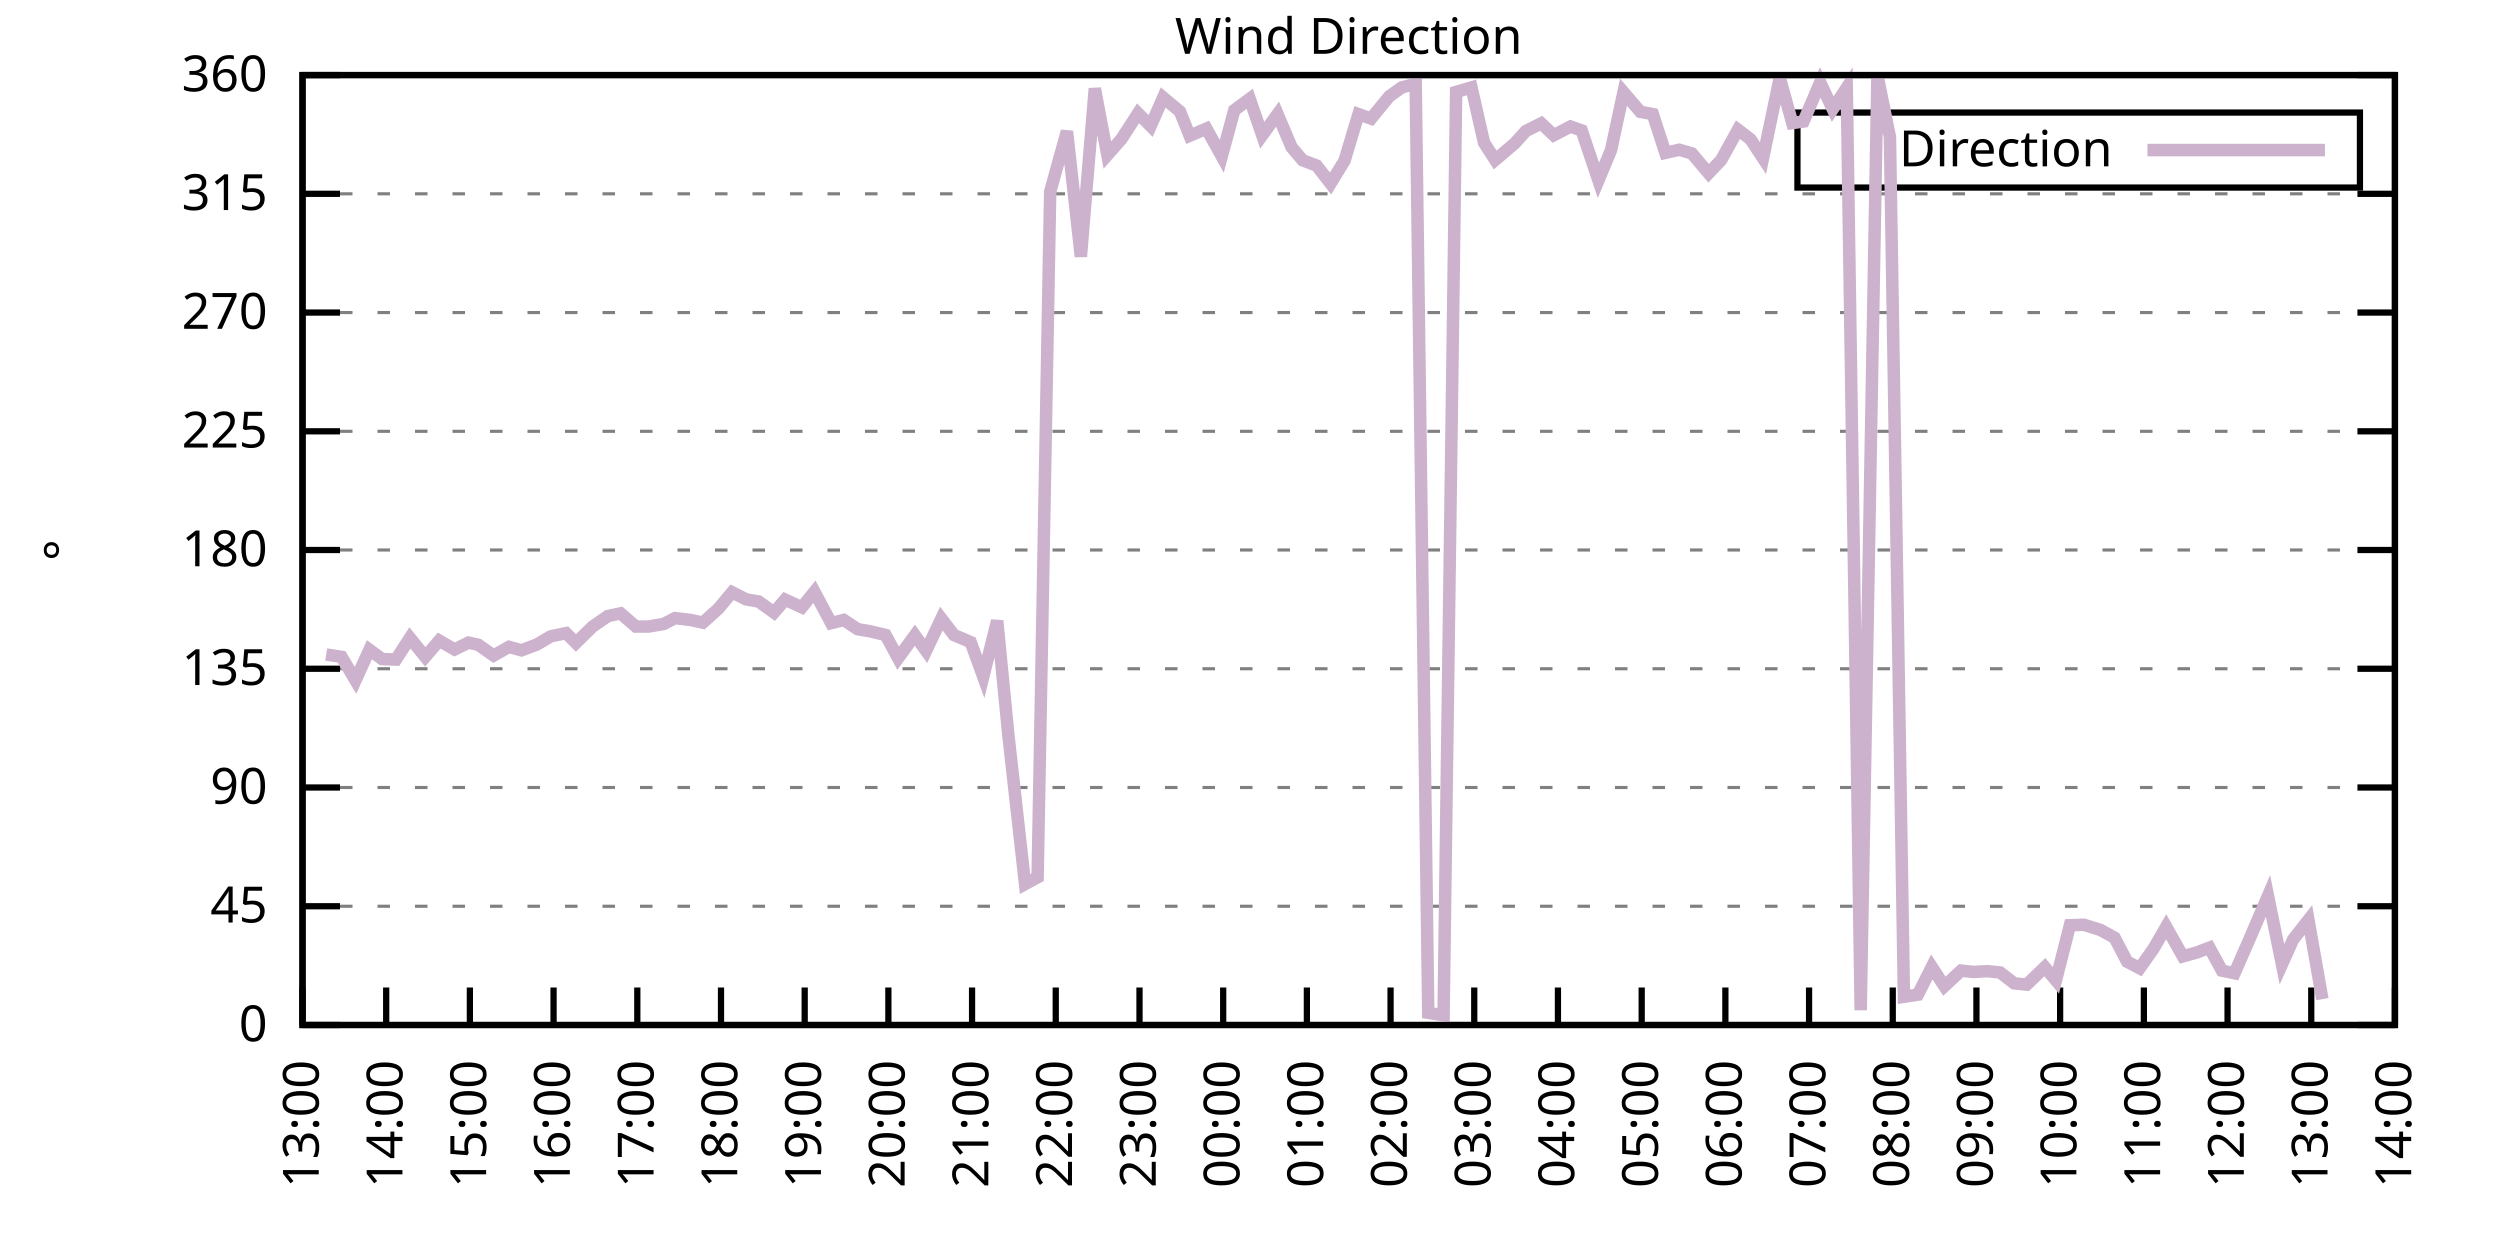
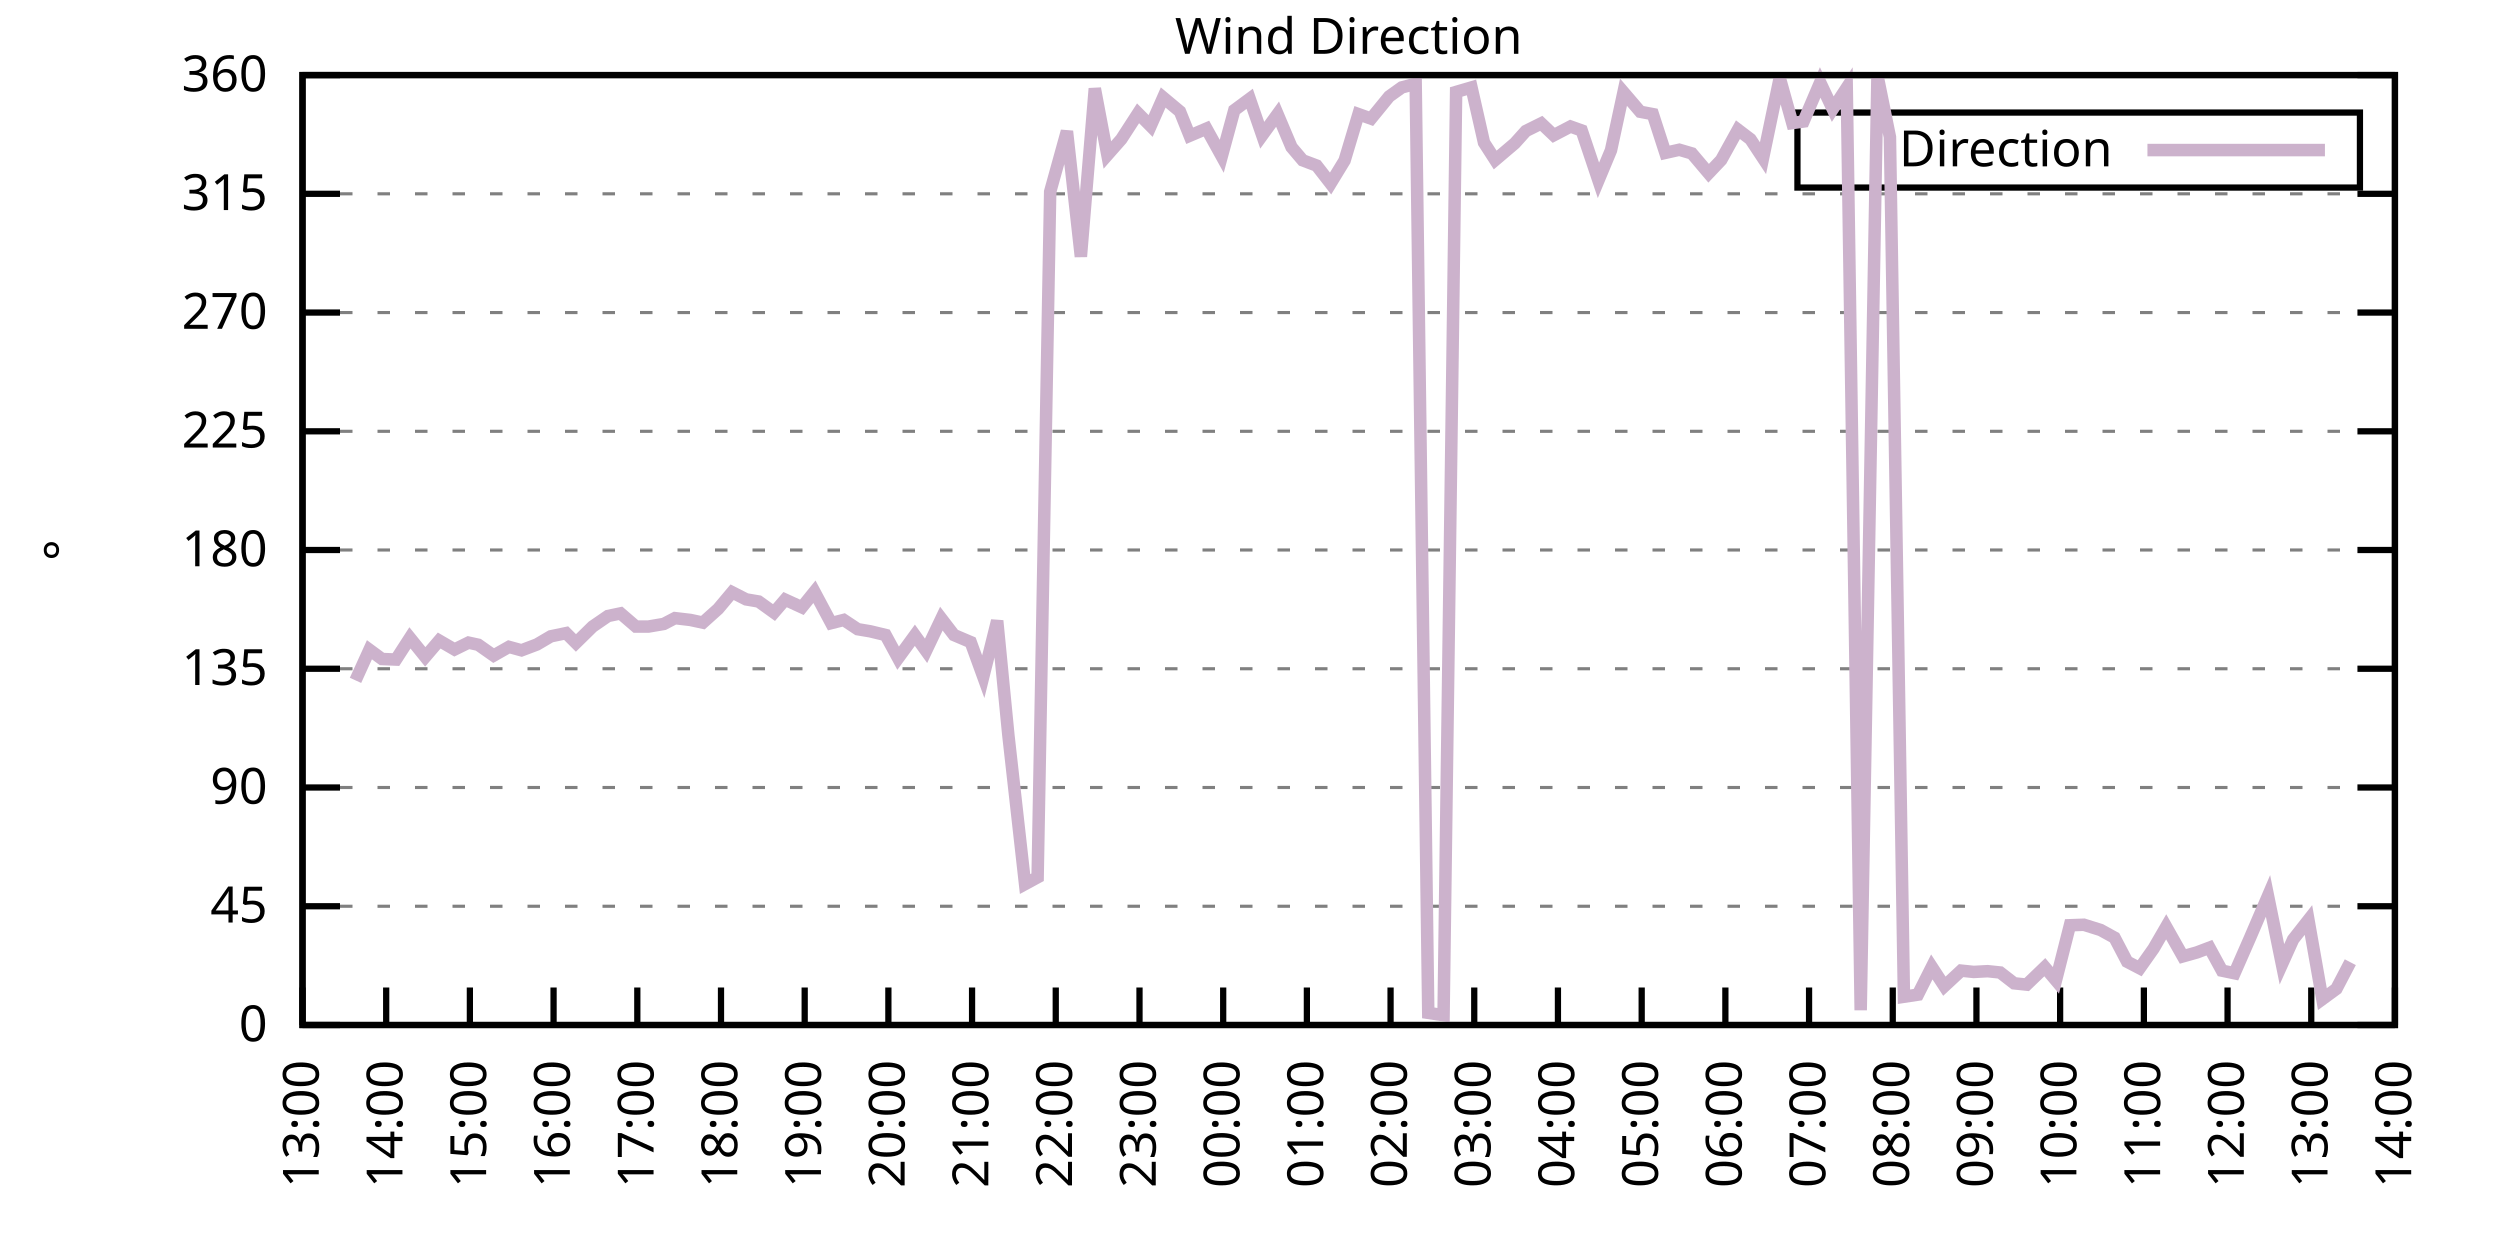
<svg xmlns="http://www.w3.org/2000/svg" xmlns:xlink="http://www.w3.org/1999/xlink" width="400" height="200" viewBox="0 0 400 200">
  <g id="gnuplot_canvas">
    <rect x="0" y="0" width="400" height="200" fill="none" />
    <defs>
      <circle id="gpDot" r="0.5" stroke-width="0.5" stroke="currentColor" />
      <path id="gpPt0" stroke-width="0.333" stroke="currentColor" d="M-1,0 h2 M0,-1 v2" />
      <path id="gpPt1" stroke-width="0.333" stroke="currentColor" d="M-1,-1 L1,1 M1,-1 L-1,1" />
      <path id="gpPt2" stroke-width="0.333" stroke="currentColor" d="M-1,0 L1,0 M0,-1 L0,1 M-1,-1 L1,1 M-1,1 L1,-1" />
      <rect id="gpPt3" stroke-width="0.333" stroke="currentColor" x="-1" y="-1" width="2" height="2" />
      <rect id="gpPt4" stroke-width="0.333" stroke="currentColor" fill="currentColor" x="-1" y="-1" width="2" height="2" />
      <circle id="gpPt5" stroke-width="0.333" stroke="currentColor" cx="0" cy="0" r="1" />
      <use xlink:href="#gpPt5" id="gpPt6" fill="currentColor" stroke="none" />
      <path id="gpPt7" stroke-width="0.333" stroke="currentColor" d="M0,-1.33 L-1.33,0.67 L1.33,0.67 z" />
      <use xlink:href="#gpPt7" id="gpPt8" fill="currentColor" stroke="none" />
      <use xlink:href="#gpPt7" id="gpPt9" stroke="currentColor" transform="rotate(180)" />
      <use xlink:href="#gpPt9" id="gpPt10" fill="currentColor" stroke="none" />
      <use xlink:href="#gpPt3" id="gpPt11" stroke="currentColor" transform="rotate(45)" />
      <use xlink:href="#gpPt11" id="gpPt12" fill="currentColor" stroke="none" />
      <path id="gpPt13" stroke-width="0.333" stroke="currentColor" d="M0,1.330 L1.265,0.411 L0.782,-1.067 L-0.782,-1.076 L-1.265,0.411 z" />
      <use xlink:href="#gpPt13" id="gpPt14" fill="currentColor" stroke="none" />
      <filter id="textbox" filterUnits="objectBoundingBox" x="0" y="0" height="1" width="1">
        <feFlood flood-color="white" flood-opacity="1" result="bgnd" />
        <feComposite in="SourceGraphic" in2="bgnd" operator="atop" />
      </filter>
      <filter id="greybox" filterUnits="objectBoundingBox" x="0" y="0" height="1" width="1">
        <feFlood flood-color="lightgrey" flood-opacity="1" result="grey" />
        <feComposite in="SourceGraphic" in2="grey" operator="atop" />
      </filter>
    </defs>
    <g fill="none" color="white" stroke="currentColor" stroke-width="1.00" stroke-linecap="butt" stroke-linejoin="miter">
</g>
    <g fill="none" color="black" stroke="currentColor" stroke-width="1.00" stroke-linecap="butt" stroke-linejoin="miter">
      <g stroke="none" shape-rendering="crispEdges">
        <polygon fill="rgb(255, 255, 255)" points="48.40,164.00 383.18,164.00 383.18,12.02 48.40,12.02 " />
      </g>
    </g>
    <g fill="none" color="black" stroke="currentColor" stroke-width="1.00" stroke-linecap="butt" stroke-linejoin="miter">
</g>
    <g fill="none" color="black" stroke="black" stroke-width="0.50" stroke-linecap="butt" stroke-linejoin="miter">
</g>
    <g fill="none" color="gray" stroke="currentColor" stroke-width="0.50" stroke-linecap="butt" stroke-linejoin="miter">
      <path stroke="gray" stroke-dasharray="2,4" class="gridline" d="M48.40,164.00 L383.19,164.00  " />
    </g>
    <g fill="none" color="gray" stroke="gray" stroke-width="1.00" stroke-linecap="butt" stroke-linejoin="miter">
</g>
    <g fill="none" color="black" stroke="currentColor" stroke-width="1.00" stroke-linecap="butt" stroke-linejoin="miter">
      <path stroke="black" d="M48.40,164.00 L54.40,164.00 M383.19,164.00 L377.19,164.00  " />
      <g transform="translate(42.80,166.60)" stroke="none" fill="black" font-family="Sans" font-size="8.00" text-anchor="end">
        <text>
          <tspan font-family="Sans"> 0</tspan>
        </text>
      </g>
    </g>
    <g fill="none" color="black" stroke="currentColor" stroke-width="1.00" stroke-linecap="butt" stroke-linejoin="miter">
</g>
    <g fill="none" color="black" stroke="black" stroke-width="0.50" stroke-linecap="butt" stroke-linejoin="miter">
</g>
    <g fill="none" color="gray" stroke="currentColor" stroke-width="0.50" stroke-linecap="butt" stroke-linejoin="miter">
      <path stroke="gray" stroke-dasharray="2,4" class="gridline" d="M48.40,145.00 L383.19,145.00  " />
    </g>
    <g fill="none" color="gray" stroke="gray" stroke-width="1.00" stroke-linecap="butt" stroke-linejoin="miter">
</g>
    <g fill="none" color="black" stroke="currentColor" stroke-width="1.00" stroke-linecap="butt" stroke-linejoin="miter">
      <path stroke="black" d="M48.40,145.00 L54.40,145.00 M383.19,145.00 L377.19,145.00  " />
      <g transform="translate(42.80,147.60)" stroke="none" fill="black" font-family="Sans" font-size="8.00" text-anchor="end">
        <text>
          <tspan font-family="Sans"> 45</tspan>
        </text>
      </g>
    </g>
    <g fill="none" color="black" stroke="currentColor" stroke-width="1.00" stroke-linecap="butt" stroke-linejoin="miter">
</g>
    <g fill="none" color="black" stroke="black" stroke-width="0.50" stroke-linecap="butt" stroke-linejoin="miter">
</g>
    <g fill="none" color="gray" stroke="currentColor" stroke-width="0.50" stroke-linecap="butt" stroke-linejoin="miter">
      <path stroke="gray" stroke-dasharray="2,4" class="gridline" d="M48.40,126.00 L383.19,126.00  " />
    </g>
    <g fill="none" color="gray" stroke="gray" stroke-width="1.00" stroke-linecap="butt" stroke-linejoin="miter">
</g>
    <g fill="none" color="black" stroke="currentColor" stroke-width="1.00" stroke-linecap="butt" stroke-linejoin="miter">
      <path stroke="black" d="M48.40,126.00 L54.40,126.00 M383.19,126.00 L377.19,126.00  " />
      <g transform="translate(42.80,128.60)" stroke="none" fill="black" font-family="Sans" font-size="8.00" text-anchor="end">
        <text>
          <tspan font-family="Sans"> 90</tspan>
        </text>
      </g>
    </g>
    <g fill="none" color="black" stroke="currentColor" stroke-width="1.00" stroke-linecap="butt" stroke-linejoin="miter">
</g>
    <g fill="none" color="black" stroke="black" stroke-width="0.50" stroke-linecap="butt" stroke-linejoin="miter">
</g>
    <g fill="none" color="gray" stroke="currentColor" stroke-width="0.50" stroke-linecap="butt" stroke-linejoin="miter">
      <path stroke="gray" stroke-dasharray="2,4" class="gridline" d="M48.40,107.00 L383.19,107.00  " />
    </g>
    <g fill="none" color="gray" stroke="gray" stroke-width="1.00" stroke-linecap="butt" stroke-linejoin="miter">
</g>
    <g fill="none" color="black" stroke="currentColor" stroke-width="1.00" stroke-linecap="butt" stroke-linejoin="miter">
      <path stroke="black" d="M48.40,107.00 L54.40,107.00 M383.19,107.00 L377.19,107.00  " />
      <g transform="translate(42.80,109.60)" stroke="none" fill="black" font-family="Sans" font-size="8.00" text-anchor="end">
        <text>
          <tspan font-family="Sans"> 135</tspan>
        </text>
      </g>
    </g>
    <g fill="none" color="black" stroke="currentColor" stroke-width="1.00" stroke-linecap="butt" stroke-linejoin="miter">
</g>
    <g fill="none" color="black" stroke="black" stroke-width="0.50" stroke-linecap="butt" stroke-linejoin="miter">
</g>
    <g fill="none" color="gray" stroke="currentColor" stroke-width="0.50" stroke-linecap="butt" stroke-linejoin="miter">
      <path stroke="gray" stroke-dasharray="2,4" class="gridline" d="M48.40,88.00 L383.19,88.00  " />
    </g>
    <g fill="none" color="gray" stroke="gray" stroke-width="1.00" stroke-linecap="butt" stroke-linejoin="miter">
</g>
    <g fill="none" color="black" stroke="currentColor" stroke-width="1.00" stroke-linecap="butt" stroke-linejoin="miter">
      <path stroke="black" d="M48.40,88.00 L54.40,88.00 M383.19,88.00 L377.19,88.00  " />
      <g transform="translate(42.80,90.60)" stroke="none" fill="black" font-family="Sans" font-size="8.00" text-anchor="end">
        <text>
          <tspan font-family="Sans"> 180</tspan>
        </text>
      </g>
    </g>
    <g fill="none" color="black" stroke="currentColor" stroke-width="1.00" stroke-linecap="butt" stroke-linejoin="miter">
</g>
    <g fill="none" color="black" stroke="black" stroke-width="0.50" stroke-linecap="butt" stroke-linejoin="miter">
</g>
    <g fill="none" color="gray" stroke="currentColor" stroke-width="0.50" stroke-linecap="butt" stroke-linejoin="miter">
      <path stroke="gray" stroke-dasharray="2,4" class="gridline" d="M48.40,69.01 L383.19,69.01  " />
    </g>
    <g fill="none" color="gray" stroke="gray" stroke-width="1.00" stroke-linecap="butt" stroke-linejoin="miter">
</g>
    <g fill="none" color="black" stroke="currentColor" stroke-width="1.00" stroke-linecap="butt" stroke-linejoin="miter">
      <path stroke="black" d="M48.40,69.01 L54.40,69.01 M383.19,69.01 L377.19,69.01  " />
      <g transform="translate(42.80,71.61)" stroke="none" fill="black" font-family="Sans" font-size="8.00" text-anchor="end">
        <text>
          <tspan font-family="Sans"> 225</tspan>
        </text>
      </g>
    </g>
    <g fill="none" color="black" stroke="currentColor" stroke-width="1.00" stroke-linecap="butt" stroke-linejoin="miter">
</g>
    <g fill="none" color="black" stroke="black" stroke-width="0.50" stroke-linecap="butt" stroke-linejoin="miter">
</g>
    <g fill="none" color="gray" stroke="currentColor" stroke-width="0.50" stroke-linecap="butt" stroke-linejoin="miter">
      <path stroke="gray" stroke-dasharray="2,4" class="gridline" d="M48.40,50.01 L383.19,50.01  " />
    </g>
    <g fill="none" color="gray" stroke="gray" stroke-width="1.00" stroke-linecap="butt" stroke-linejoin="miter">
</g>
    <g fill="none" color="black" stroke="currentColor" stroke-width="1.00" stroke-linecap="butt" stroke-linejoin="miter">
      <path stroke="black" d="M48.40,50.01 L54.40,50.01 M383.19,50.01 L377.19,50.01  " />
      <g transform="translate(42.80,52.61)" stroke="none" fill="black" font-family="Sans" font-size="8.00" text-anchor="end">
        <text>
          <tspan font-family="Sans"> 270</tspan>
        </text>
      </g>
    </g>
    <g fill="none" color="black" stroke="currentColor" stroke-width="1.00" stroke-linecap="butt" stroke-linejoin="miter">
</g>
    <g fill="none" color="black" stroke="black" stroke-width="0.50" stroke-linecap="butt" stroke-linejoin="miter">
</g>
    <g fill="none" color="gray" stroke="currentColor" stroke-width="0.50" stroke-linecap="butt" stroke-linejoin="miter">
      <path stroke="gray" stroke-dasharray="2,4" class="gridline" d="M48.40,31.01 L383.19,31.01  " />
    </g>
    <g fill="none" color="gray" stroke="gray" stroke-width="1.00" stroke-linecap="butt" stroke-linejoin="miter">
</g>
    <g fill="none" color="black" stroke="currentColor" stroke-width="1.00" stroke-linecap="butt" stroke-linejoin="miter">
      <path stroke="black" d="M48.40,31.01 L54.40,31.01 M383.19,31.01 L377.19,31.01  " />
      <g transform="translate(42.80,33.61)" stroke="none" fill="black" font-family="Sans" font-size="8.00" text-anchor="end">
        <text>
          <tspan font-family="Sans"> 315</tspan>
        </text>
      </g>
    </g>
    <g fill="none" color="black" stroke="currentColor" stroke-width="1.00" stroke-linecap="butt" stroke-linejoin="miter">
</g>
    <g fill="none" color="black" stroke="black" stroke-width="0.50" stroke-linecap="butt" stroke-linejoin="miter">
</g>
    <g fill="none" color="gray" stroke="currentColor" stroke-width="0.50" stroke-linecap="butt" stroke-linejoin="miter">
      <path stroke="gray" stroke-dasharray="2,4" class="gridline" d="M48.40,12.01 L383.19,12.01  " />
    </g>
    <g fill="none" color="gray" stroke="gray" stroke-width="1.00" stroke-linecap="butt" stroke-linejoin="miter">
</g>
    <g fill="none" color="black" stroke="currentColor" stroke-width="1.00" stroke-linecap="butt" stroke-linejoin="miter">
      <path stroke="black" d="M48.40,12.01 L54.40,12.01 M383.19,12.01 L377.19,12.01  " />
      <g transform="translate(42.80,14.61)" stroke="none" fill="black" font-family="Sans" font-size="8.00" text-anchor="end">
        <text>
          <tspan font-family="Sans"> 360</tspan>
        </text>
      </g>
    </g>
    <g fill="none" color="black" stroke="currentColor" stroke-width="1.00" stroke-linecap="butt" stroke-linejoin="miter">
      <path stroke="black" d="M48.40,164.00 L48.40,158.00  " />
      <g transform="translate(51.00,169.60) rotate(270.00)" stroke="none" fill="black" font-family="Sans" font-size="8.00" text-anchor="end">
        <text>
          <tspan font-family="Sans">13:00</tspan>
        </text>
      </g>
    </g>
    <g fill="none" color="black" stroke="currentColor" stroke-width="1.00" stroke-linecap="butt" stroke-linejoin="miter">
      <path stroke="black" d="M61.79,164.00 L61.79,158.00  " />
      <g transform="translate(64.39,169.60) rotate(270.00)" stroke="none" fill="black" font-family="Sans" font-size="8.00" text-anchor="end">
        <text>
          <tspan font-family="Sans">14:00</tspan>
        </text>
      </g>
    </g>
    <g fill="none" color="black" stroke="currentColor" stroke-width="1.00" stroke-linecap="butt" stroke-linejoin="miter">
      <path stroke="black" d="M75.18,164.00 L75.18,158.00  " />
      <g transform="translate(77.78,169.60) rotate(270.00)" stroke="none" fill="black" font-family="Sans" font-size="8.00" text-anchor="end">
        <text>
          <tspan font-family="Sans">15:00</tspan>
        </text>
      </g>
    </g>
    <g fill="none" color="black" stroke="currentColor" stroke-width="1.00" stroke-linecap="butt" stroke-linejoin="miter">
      <path stroke="black" d="M88.57,164.00 L88.57,158.00  " />
      <g transform="translate(91.17,169.60) rotate(270.00)" stroke="none" fill="black" font-family="Sans" font-size="8.00" text-anchor="end">
        <text>
          <tspan font-family="Sans">16:00</tspan>
        </text>
      </g>
    </g>
    <g fill="none" color="black" stroke="currentColor" stroke-width="1.00" stroke-linecap="butt" stroke-linejoin="miter">
      <path stroke="black" d="M101.97,164.00 L101.97,158.00  " />
      <g transform="translate(104.57,169.60) rotate(270.00)" stroke="none" fill="black" font-family="Sans" font-size="8.00" text-anchor="end">
        <text>
          <tspan font-family="Sans">17:00</tspan>
        </text>
      </g>
    </g>
    <g fill="none" color="black" stroke="currentColor" stroke-width="1.00" stroke-linecap="butt" stroke-linejoin="miter">
      <path stroke="black" d="M115.36,164.00 L115.36,158.00  " />
      <g transform="translate(117.96,169.60) rotate(270.00)" stroke="none" fill="black" font-family="Sans" font-size="8.00" text-anchor="end">
        <text>
          <tspan font-family="Sans">18:00</tspan>
        </text>
      </g>
    </g>
    <g fill="none" color="black" stroke="currentColor" stroke-width="1.00" stroke-linecap="butt" stroke-linejoin="miter">
      <path stroke="black" d="M128.75,164.00 L128.75,158.00  " />
      <g transform="translate(131.35,169.60) rotate(270.00)" stroke="none" fill="black" font-family="Sans" font-size="8.00" text-anchor="end">
        <text>
          <tspan font-family="Sans">19:00</tspan>
        </text>
      </g>
    </g>
    <g fill="none" color="black" stroke="currentColor" stroke-width="1.00" stroke-linecap="butt" stroke-linejoin="miter">
      <path stroke="black" d="M142.14,164.00 L142.14,158.00  " />
      <g transform="translate(144.74,169.60) rotate(270.00)" stroke="none" fill="black" font-family="Sans" font-size="8.00" text-anchor="end">
        <text>
          <tspan font-family="Sans">20:00</tspan>
        </text>
      </g>
    </g>
    <g fill="none" color="black" stroke="currentColor" stroke-width="1.00" stroke-linecap="butt" stroke-linejoin="miter">
      <path stroke="black" d="M155.53,164.00 L155.53,158.00  " />
      <g transform="translate(158.13,169.60) rotate(270.00)" stroke="none" fill="black" font-family="Sans" font-size="8.00" text-anchor="end">
        <text>
          <tspan font-family="Sans">21:00</tspan>
        </text>
      </g>
    </g>
    <g fill="none" color="black" stroke="currentColor" stroke-width="1.00" stroke-linecap="butt" stroke-linejoin="miter">
      <path stroke="black" d="M168.92,164.00 L168.92,158.00  " />
      <g transform="translate(171.52,169.60) rotate(270.00)" stroke="none" fill="black" font-family="Sans" font-size="8.00" text-anchor="end">
        <text>
          <tspan font-family="Sans">22:00</tspan>
        </text>
      </g>
    </g>
    <g fill="none" color="black" stroke="currentColor" stroke-width="1.00" stroke-linecap="butt" stroke-linejoin="miter">
      <path stroke="black" d="M182.32,164.00 L182.32,158.00  " />
      <g transform="translate(184.92,169.60) rotate(270.00)" stroke="none" fill="black" font-family="Sans" font-size="8.00" text-anchor="end">
        <text>
          <tspan font-family="Sans">23:00</tspan>
        </text>
      </g>
    </g>
    <g fill="none" color="black" stroke="currentColor" stroke-width="1.00" stroke-linecap="butt" stroke-linejoin="miter">
      <path stroke="black" d="M195.71,164.00 L195.71,158.00  " />
      <g transform="translate(198.31,169.60) rotate(270.00)" stroke="none" fill="black" font-family="Sans" font-size="8.00" text-anchor="end">
        <text>
          <tspan font-family="Sans">00:00</tspan>
        </text>
      </g>
    </g>
    <g fill="none" color="black" stroke="currentColor" stroke-width="1.00" stroke-linecap="butt" stroke-linejoin="miter">
      <path stroke="black" d="M209.10,164.00 L209.10,158.00  " />
      <g transform="translate(211.70,169.60) rotate(270.00)" stroke="none" fill="black" font-family="Sans" font-size="8.00" text-anchor="end">
        <text>
          <tspan font-family="Sans">01:00</tspan>
        </text>
      </g>
    </g>
    <g fill="none" color="black" stroke="currentColor" stroke-width="1.00" stroke-linecap="butt" stroke-linejoin="miter">
      <path stroke="black" d="M222.49,164.00 L222.49,158.00  " />
      <g transform="translate(225.09,169.60) rotate(270.00)" stroke="none" fill="black" font-family="Sans" font-size="8.00" text-anchor="end">
        <text>
          <tspan font-family="Sans">02:00</tspan>
        </text>
      </g>
    </g>
    <g fill="none" color="black" stroke="currentColor" stroke-width="1.00" stroke-linecap="butt" stroke-linejoin="miter">
      <path stroke="black" d="M235.88,164.00 L235.88,158.00  " />
      <g transform="translate(238.48,169.60) rotate(270.00)" stroke="none" fill="black" font-family="Sans" font-size="8.00" text-anchor="end">
        <text>
          <tspan font-family="Sans">03:00</tspan>
        </text>
      </g>
    </g>
    <g fill="none" color="black" stroke="currentColor" stroke-width="1.00" stroke-linecap="butt" stroke-linejoin="miter">
      <path stroke="black" d="M249.27,164.00 L249.27,158.00  " />
      <g transform="translate(251.87,169.60) rotate(270.00)" stroke="none" fill="black" font-family="Sans" font-size="8.00" text-anchor="end">
        <text>
          <tspan font-family="Sans">04:00</tspan>
        </text>
      </g>
    </g>
    <g fill="none" color="black" stroke="currentColor" stroke-width="1.00" stroke-linecap="butt" stroke-linejoin="miter">
      <path stroke="black" d="M262.67,164.00 L262.67,158.00  " />
      <g transform="translate(265.27,169.60) rotate(270.00)" stroke="none" fill="black" font-family="Sans" font-size="8.00" text-anchor="end">
        <text>
          <tspan font-family="Sans">05:00</tspan>
        </text>
      </g>
    </g>
    <g fill="none" color="black" stroke="currentColor" stroke-width="1.00" stroke-linecap="butt" stroke-linejoin="miter">
      <path stroke="black" d="M276.06,164.00 L276.06,158.00  " />
      <g transform="translate(278.66,169.60) rotate(270.00)" stroke="none" fill="black" font-family="Sans" font-size="8.00" text-anchor="end">
        <text>
          <tspan font-family="Sans">06:00</tspan>
        </text>
      </g>
    </g>
    <g fill="none" color="black" stroke="currentColor" stroke-width="1.00" stroke-linecap="butt" stroke-linejoin="miter">
      <path stroke="black" d="M289.45,164.00 L289.45,158.00  " />
      <g transform="translate(292.05,169.60) rotate(270.00)" stroke="none" fill="black" font-family="Sans" font-size="8.00" text-anchor="end">
        <text>
          <tspan font-family="Sans">07:00</tspan>
        </text>
      </g>
    </g>
    <g fill="none" color="black" stroke="currentColor" stroke-width="1.00" stroke-linecap="butt" stroke-linejoin="miter">
      <path stroke="black" d="M302.84,164.00 L302.84,158.00  " />
      <g transform="translate(305.44,169.60) rotate(270.00)" stroke="none" fill="black" font-family="Sans" font-size="8.00" text-anchor="end">
        <text>
          <tspan font-family="Sans">08:00</tspan>
        </text>
      </g>
    </g>
    <g fill="none" color="black" stroke="currentColor" stroke-width="1.00" stroke-linecap="butt" stroke-linejoin="miter">
      <path stroke="black" d="M316.23,164.00 L316.23,158.00  " />
      <g transform="translate(318.83,169.60) rotate(270.00)" stroke="none" fill="black" font-family="Sans" font-size="8.00" text-anchor="end">
        <text>
          <tspan font-family="Sans">09:00</tspan>
        </text>
      </g>
    </g>
    <g fill="none" color="black" stroke="currentColor" stroke-width="1.00" stroke-linecap="butt" stroke-linejoin="miter">
      <path stroke="black" d="M329.62,164.00 L329.62,158.00  " />
      <g transform="translate(332.22,169.60) rotate(270.00)" stroke="none" fill="black" font-family="Sans" font-size="8.00" text-anchor="end">
        <text>
          <tspan font-family="Sans">10:00</tspan>
        </text>
      </g>
    </g>
    <g fill="none" color="black" stroke="currentColor" stroke-width="1.00" stroke-linecap="butt" stroke-linejoin="miter">
      <path stroke="black" d="M343.02,164.00 L343.02,158.00  " />
      <g transform="translate(345.62,169.60) rotate(270.00)" stroke="none" fill="black" font-family="Sans" font-size="8.00" text-anchor="end">
        <text>
          <tspan font-family="Sans">11:00</tspan>
        </text>
      </g>
    </g>
    <g fill="none" color="black" stroke="currentColor" stroke-width="1.00" stroke-linecap="butt" stroke-linejoin="miter">
      <path stroke="black" d="M356.41,164.00 L356.41,158.00  " />
      <g transform="translate(359.01,169.60) rotate(270.00)" stroke="none" fill="black" font-family="Sans" font-size="8.00" text-anchor="end">
        <text>
          <tspan font-family="Sans">12:00</tspan>
        </text>
      </g>
    </g>
    <g fill="none" color="black" stroke="currentColor" stroke-width="1.00" stroke-linecap="butt" stroke-linejoin="miter">
      <path stroke="black" d="M369.80,164.00 L369.80,158.00  " />
      <g transform="translate(372.40,169.60) rotate(270.00)" stroke="none" fill="black" font-family="Sans" font-size="8.00" text-anchor="end">
        <text>
          <tspan font-family="Sans">13:00</tspan>
        </text>
      </g>
    </g>
    <g fill="none" color="black" stroke="currentColor" stroke-width="1.00" stroke-linecap="butt" stroke-linejoin="miter">
      <path stroke="black" d="M383.19,164.00 L383.19,158.00  " />
      <g transform="translate(385.79,169.60) rotate(270.00)" stroke="none" fill="black" font-family="Sans" font-size="8.00" text-anchor="end">
        <text>
          <tspan font-family="Sans">14:00</tspan>
        </text>
      </g>
    </g>
    <g fill="none" color="black" stroke="currentColor" stroke-width="1.00" stroke-linecap="butt" stroke-linejoin="miter">
</g>
    <g fill="none" color="black" stroke="currentColor" stroke-width="1.00" stroke-linecap="butt" stroke-linejoin="miter">
      <path stroke="black" d="M48.40,12.01 L48.40,164.00 L383.19,164.00 L383.19,12.01 L48.40,12.01 Z  " />
    </g>
    <g fill="none" color="black" stroke="currentColor" stroke-width="1.00" stroke-linecap="butt" stroke-linejoin="miter">
</g>
    <g fill="none" color="black" stroke="currentColor" stroke-width="1.00" stroke-linecap="butt" stroke-linejoin="miter">
      <path stroke="black" d="M287.59,30.01 L287.59,18.01 L377.59,18.01 L377.59,30.01 L287.59,30.01 Z  " />
    </g>
    <g id="Wind_direction_plot_1">
      <g fill="none" color="white" stroke="black" stroke-width="2.00" stroke-linecap="butt" stroke-linejoin="miter">
</g>
      <g fill="none" color="black" stroke="currentColor" stroke-width="2.00" stroke-linecap="butt" stroke-linejoin="miter">
        <g transform="translate(337.99,26.61)" stroke="none" fill="black" font-family="Sans" font-size="8.00" text-anchor="end">
          <text>
            <tspan font-family="Sans">Direction</tspan>
          </text>
        </g>
      </g>
      <g fill="none" color="black" stroke="currentColor" stroke-width="2.00" stroke-linecap="butt" stroke-linejoin="miter">
-         <path stroke="rgb(204, 178, 204)" d="M343.59,24.01 L371.99,24.01 M52.19,104.72 L54.65,105.10 L56.88,108.86 L59.11,103.96 L61.12,105.44 L63.35,105.53   L65.59,102.06 L68.04,105.10 L70.27,102.49 L72.73,103.92 L74.96,102.82 L76.52,103.16 L78.98,104.89 L81.43,103.50   L83.44,104.05 L85.90,103.12 L88.13,101.81 L90.58,101.30 L92.15,102.87 L94.82,100.25 L97.28,98.56 L99.29,98.14   L101.74,100.25 L103.75,100.25 L106.21,99.83 L107.99,98.90 L110.45,99.19 L112.46,99.62 L114.91,97.42 L117.14,94.76   L119.38,95.90 L121.38,96.24 L123.84,98.01 L125.62,95.94 L128.30,97.17 L130.31,94.68 L132.99,99.70 L135.00,99.19   L137.23,100.67 L139.24,101.01 L141.69,101.60 L143.70,105.31 L146.38,101.64 L148.17,104.13 L150.62,98.98 L152.63,101.60   L155.31,102.74 L157.32,108.27 L159.55,99.32 L161.34,117.64 L164.01,141.45 L166.02,140.36 L168.03,30.67 L170.71,21.00   L172.94,41.06 L175.17,14.16 L177.18,24.80 L179.41,22.27 L182.09,18.13 L184.10,20.16 L186.11,15.60 L188.79,17.84   L190.35,21.72 L193.03,20.58 L195.48,25.01 L197.49,17.63 L199.95,15.81 L201.96,21.64 L204.41,18.26 L206.64,23.54   L208.43,25.65 L210.66,26.49 L212.89,29.36 L215.13,25.69 L217.36,18.26 L219.37,18.98 L222.27,15.43 L224.28,13.99   L226.51,13.40 L228.52,162.06 L230.97,162.44 L232.98,14.71 L235.44,13.99 L237.44,22.82 L239.23,25.60 L242.36,22.94   L244.14,20.96 L246.60,19.74 L248.60,21.64 L251.28,20.24 L253.07,20.88 L255.75,28.86 L257.76,24.04 L259.76,14.75   L262.44,17.88 L264.45,18.26 L266.46,24.46 L268.69,23.96 L270.70,24.55 L273.38,27.72 L275.39,25.60 L278.07,20.75   L280.07,22.27 L282.08,25.31 L284.76,12.47 L286.77,19.69 L288.56,19.44 L291.23,13.19 L293.24,17.46 L295.48,14.04   L297.71,161.64 L300.39,12.09 L302.39,21.93 L304.63,159.48 L306.86,159.14 L309.09,154.71 L311.10,157.79 L313.78,155.30   L315.79,155.51 L318.02,155.39 L320.03,155.60 L322.26,157.33 L324.27,157.54 L327.17,154.75 L328.95,156.86 L331.19,148.04   L333.42,147.96 L336.10,148.80 L338.33,150.03 L340.34,153.87 L342.35,154.92 L344.58,151.76 L346.59,148.29 L349.26,153.02   L351.50,152.39 L353.51,151.63 L355.51,155.30 L357.52,155.72 L359.98,150.11 L362.88,143.35 L365.11,154.29 L366.90,150.32   L369.35,147.20 L371.58,159.86  " />
+         <path stroke="rgb(204, 178, 204)" d="M343.59,24.01 L371.99,24.01 M56.88,108.86 L59.11,103.96 L61.12,105.44 L63.35,105.53 L65.59,102.06 L68.04,105.10   L70.27,102.49 L72.73,103.92 L74.96,102.82 L76.52,103.16 L78.98,104.89 L81.43,103.50 L83.44,104.05 L85.90,103.12   L88.13,101.81 L90.58,101.30 L92.15,102.87 L94.82,100.25 L97.28,98.56 L99.29,98.14 L101.74,100.25 L103.75,100.25   L106.21,99.83 L107.99,98.90 L110.45,99.19 L112.46,99.62 L114.91,97.42 L117.14,94.76 L119.38,95.90 L121.38,96.24   L123.84,98.01 L125.62,95.94 L128.30,97.17 L130.31,94.68 L132.99,99.70 L135.00,99.19 L137.23,100.67 L139.24,101.01   L141.69,101.60 L143.70,105.31 L146.38,101.64 L148.17,104.13 L150.62,98.98 L152.63,101.60 L155.31,102.74 L157.32,108.27   L159.55,99.32 L161.34,117.64 L164.01,141.45 L166.02,140.36 L168.03,30.67 L170.71,21.00 L172.94,41.06 L175.17,14.16   L177.18,24.80 L179.41,22.27 L182.09,18.13 L184.10,20.16 L186.11,15.60 L188.79,17.84 L190.35,21.72 L193.03,20.58   L195.48,25.01 L197.49,17.63 L199.95,15.81 L201.96,21.64 L204.41,18.26 L206.64,23.54 L208.43,25.65 L210.66,26.49   L212.89,29.36 L215.13,25.69 L217.36,18.26 L219.37,18.98 L222.27,15.43 L224.28,13.99 L226.51,13.40 L228.52,162.06   L230.97,162.44 L232.98,14.71 L235.44,13.99 L237.44,22.82 L239.23,25.60 L242.36,22.94 L244.14,20.96 L246.60,19.74   L248.60,21.64 L251.28,20.24 L253.07,20.88 L255.75,28.86 L257.76,24.04 L259.76,14.75 L262.44,17.88 L264.45,18.26   L266.46,24.46 L268.69,23.96 L270.70,24.55 L273.38,27.72 L275.39,25.60 L278.07,20.75 L280.07,22.27 L282.08,25.31   L284.76,12.47 L286.77,19.69 L288.56,19.44 L291.23,13.19 L293.24,17.46 L295.48,14.04 L297.71,161.64 L300.39,12.09   L302.39,21.93 L304.63,159.48 L306.86,159.14 L309.09,154.71 L311.10,157.79 L313.78,155.30 L315.79,155.51 L318.02,155.39   L320.03,155.60 L322.26,157.33 L324.27,157.54 L327.17,154.75 L328.95,156.86 L331.19,148.04 L333.42,147.96 L336.10,148.80   L338.33,150.03 L340.34,153.87 L342.35,154.92 L344.58,151.76 L346.59,148.29 L349.26,153.02 L351.50,152.39 L353.51,151.63   L355.51,155.30 L357.52,155.72 L359.98,150.11 L362.88,143.35 L365.11,154.29 L366.90,150.32 L369.35,147.20 L371.58,159.86   L373.82,158.22 L376.05,153.95  " />
      </g>
    </g>
    <g fill="none" color="black" stroke="currentColor" stroke-width="2.00" stroke-linecap="butt" stroke-linejoin="miter">
</g>
    <g fill="none" color="black" stroke="black" stroke-width="1.00" stroke-linecap="butt" stroke-linejoin="miter">
</g>
    <g fill="none" color="black" stroke="currentColor" stroke-width="1.00" stroke-linecap="butt" stroke-linejoin="miter">
      <path stroke="black" d="M48.40,12.01 L48.40,164.00 L383.19,164.00 L383.19,12.01 L48.40,12.01 Z  " />
      <g transform="translate(12.80,88.01) rotate(270.00)" stroke="none" fill="black" font-family="Sans" font-size="8.00" text-anchor="middle">
        <text>
          <tspan font-family="Sans">°</tspan>
        </text>
      </g>
    </g>
    <g fill="none" color="black" stroke="currentColor" stroke-width="1.00" stroke-linecap="butt" stroke-linejoin="miter">
</g>
    <g fill="none" color="black" stroke="currentColor" stroke-width="1.00" stroke-linecap="butt" stroke-linejoin="miter">
      <g transform="translate(215.79,8.61)" stroke="none" fill="black" font-family="Sans" font-size="8.00" text-anchor="middle">
        <text>
          <tspan font-family="Sans">Wind Direction</tspan>
        </text>
      </g>
    </g>
    <g fill="none" color="black" stroke="currentColor" stroke-width="1.00" stroke-linecap="butt" stroke-linejoin="miter">
</g>
  </g>
</svg>
